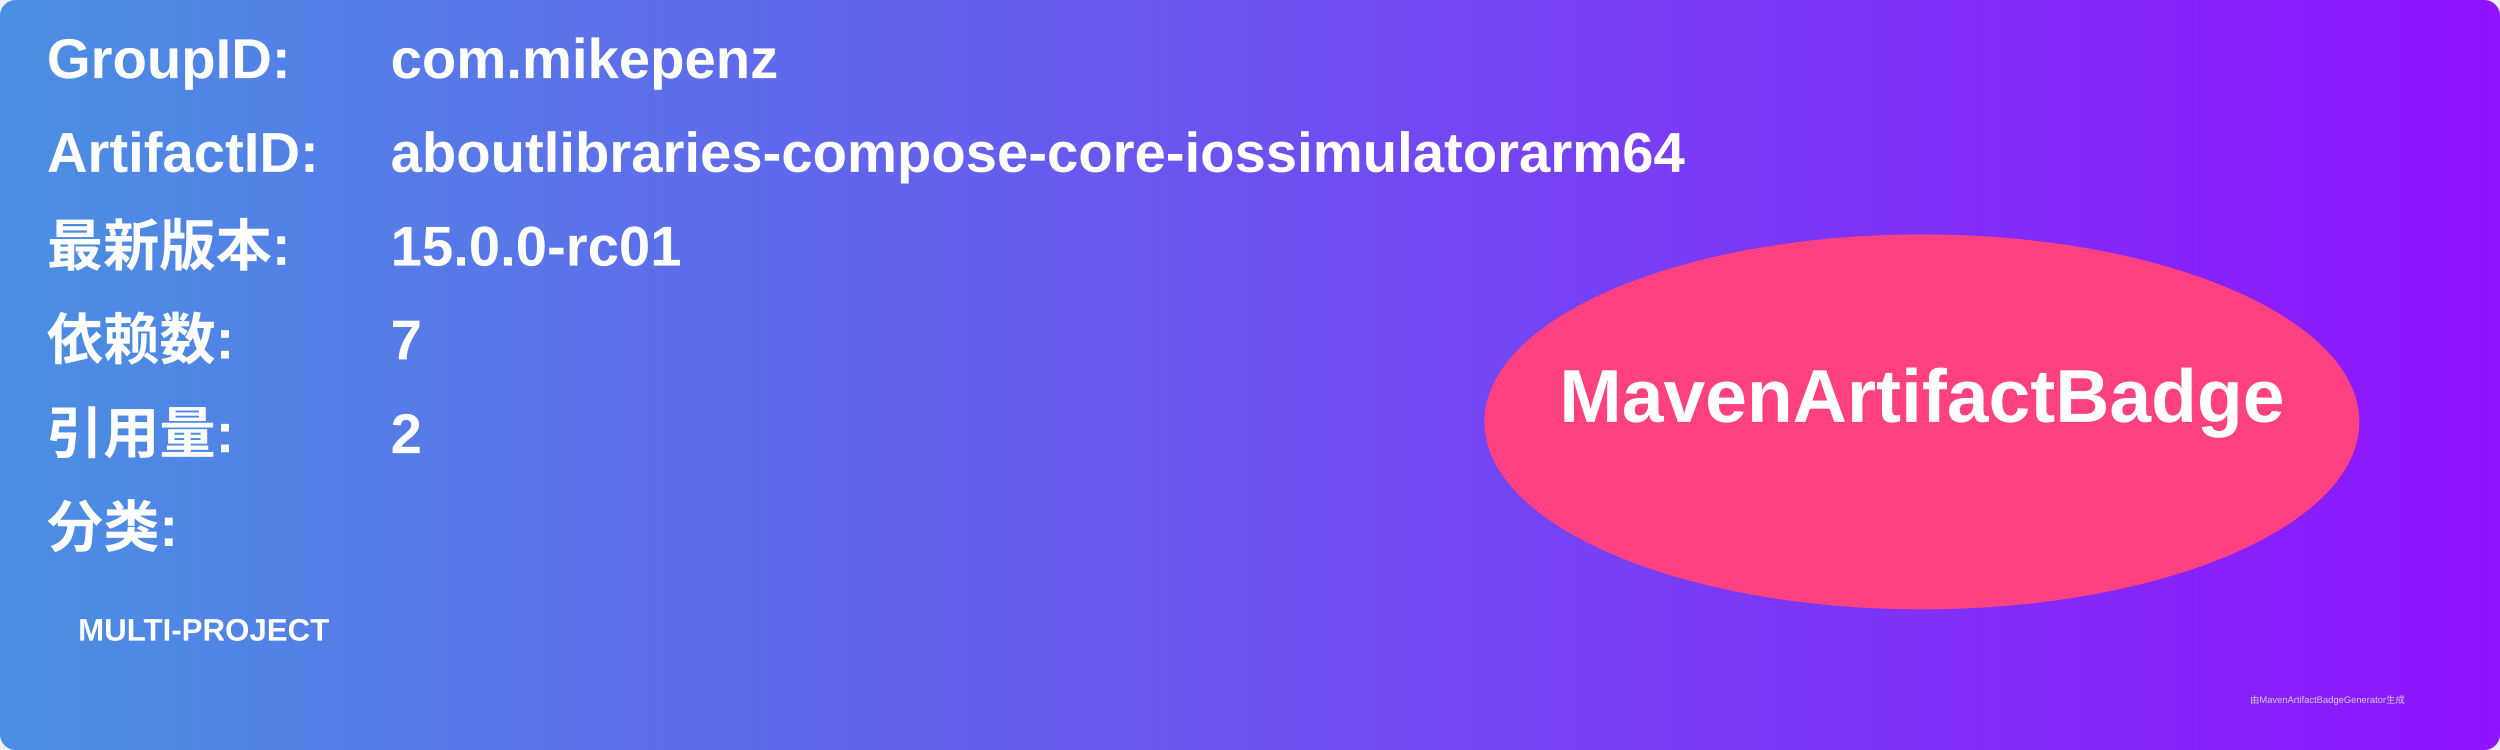
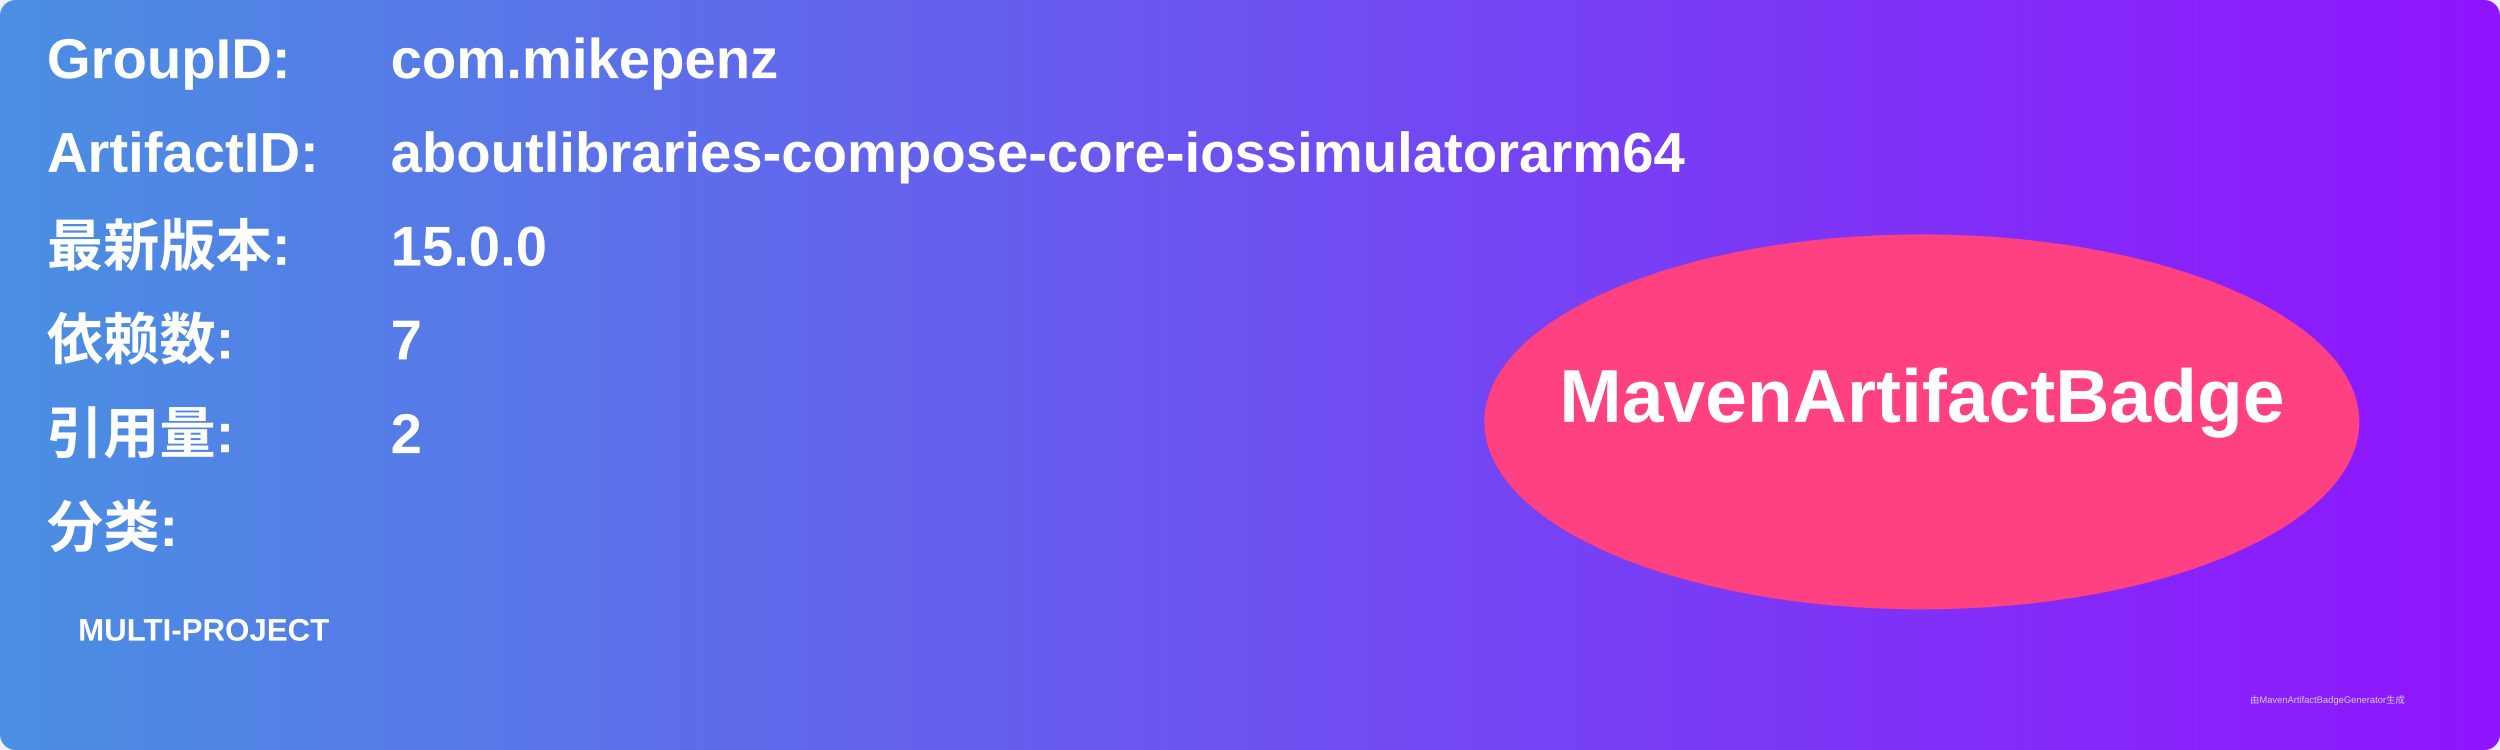
<svg xmlns="http://www.w3.org/2000/svg" width="800" height="240" viewBox="0 0 800 240">
  <linearGradient id="grad" x1="0%" y1="0%" x2="100%" y2="0%">
    <stop offset="0%" stop-color="#4a90e2" />
    <stop offset="100%" stop-color="#9013fe" />
  </linearGradient>
  <rect width="100%" height="100%" rx="5" ry="5" fill="url(#grad)" />
  <g transform="translate(15, 15)">
    <text x="0" y="10" font-family="Arial" font-size="18" fill="white" font-weight="bold" width="260">GroupID:</text>
    <text x="110" y="10" font-family="Arial" font-size="18" fill="white" font-weight="bold" width="460">com.mikepenz</text>
    <text x="0" y="40" font-family="Arial" font-size="18" fill="white" font-weight="bold" width="260">ArtifactID:</text>
    <text x="110" y="40" font-family="Arial" font-size="18" fill="white" font-weight="bold" width="460">aboutlibraries-compose-core-iossimulatorarm64</text>
    <text x="0" y="70" font-family="Arial" font-size="18" fill="white" font-weight="bold">最新版本:</text>
    <text x="110" y="70" font-family="Arial" font-size="18" fill="white" font-weight="bold">
-       <tspan font-weight="bold">15.0.0-rc01</tspan>
+       <tspan font-weight="bold">15.0.0</tspan>
    </text>
    <text x="0" y="100" font-family="Arial" font-size="18" fill="white" font-weight="bold">依赖数: </text>
    <text x="110" y="100" font-family="Arial" font-size="18" fill="white">
      <tspan font-weight="bold">7</tspan>
    </text>
    <text x="0" y="130" font-family="Arial" font-size="18" fill="white" font-weight="bold">引用量: </text>
    <text x="110" y="130" font-family="Arial" font-size="18" fill="white">
      <tspan font-weight="bold">2</tspan>
    </text>
    <text x="0" y="160" font-family="Arial" font-size="18" fill="white" font-weight="bold">分类:</text>
    <text x="10" y="190" font-family="Arial" font-size="10" fill="white">
      <tspan font-weight="bold">MULTI-PROJECT</tspan>
    </text>
    <ellipse cx="600" cy="120" rx="140" ry="60" fill="#ff4081" />
    <text x="600" y="120" text-anchor="middle" font-family="Arial" font-size="24" fill="white" font-weight="bold">MavenArtifactBadge</text>
  </g>
  <text x="720" y="225" font-family="Arial" font-size="3" fill="#d0d0d0">由MavenArtifactBadgeGenerator生成</text>
</svg>
